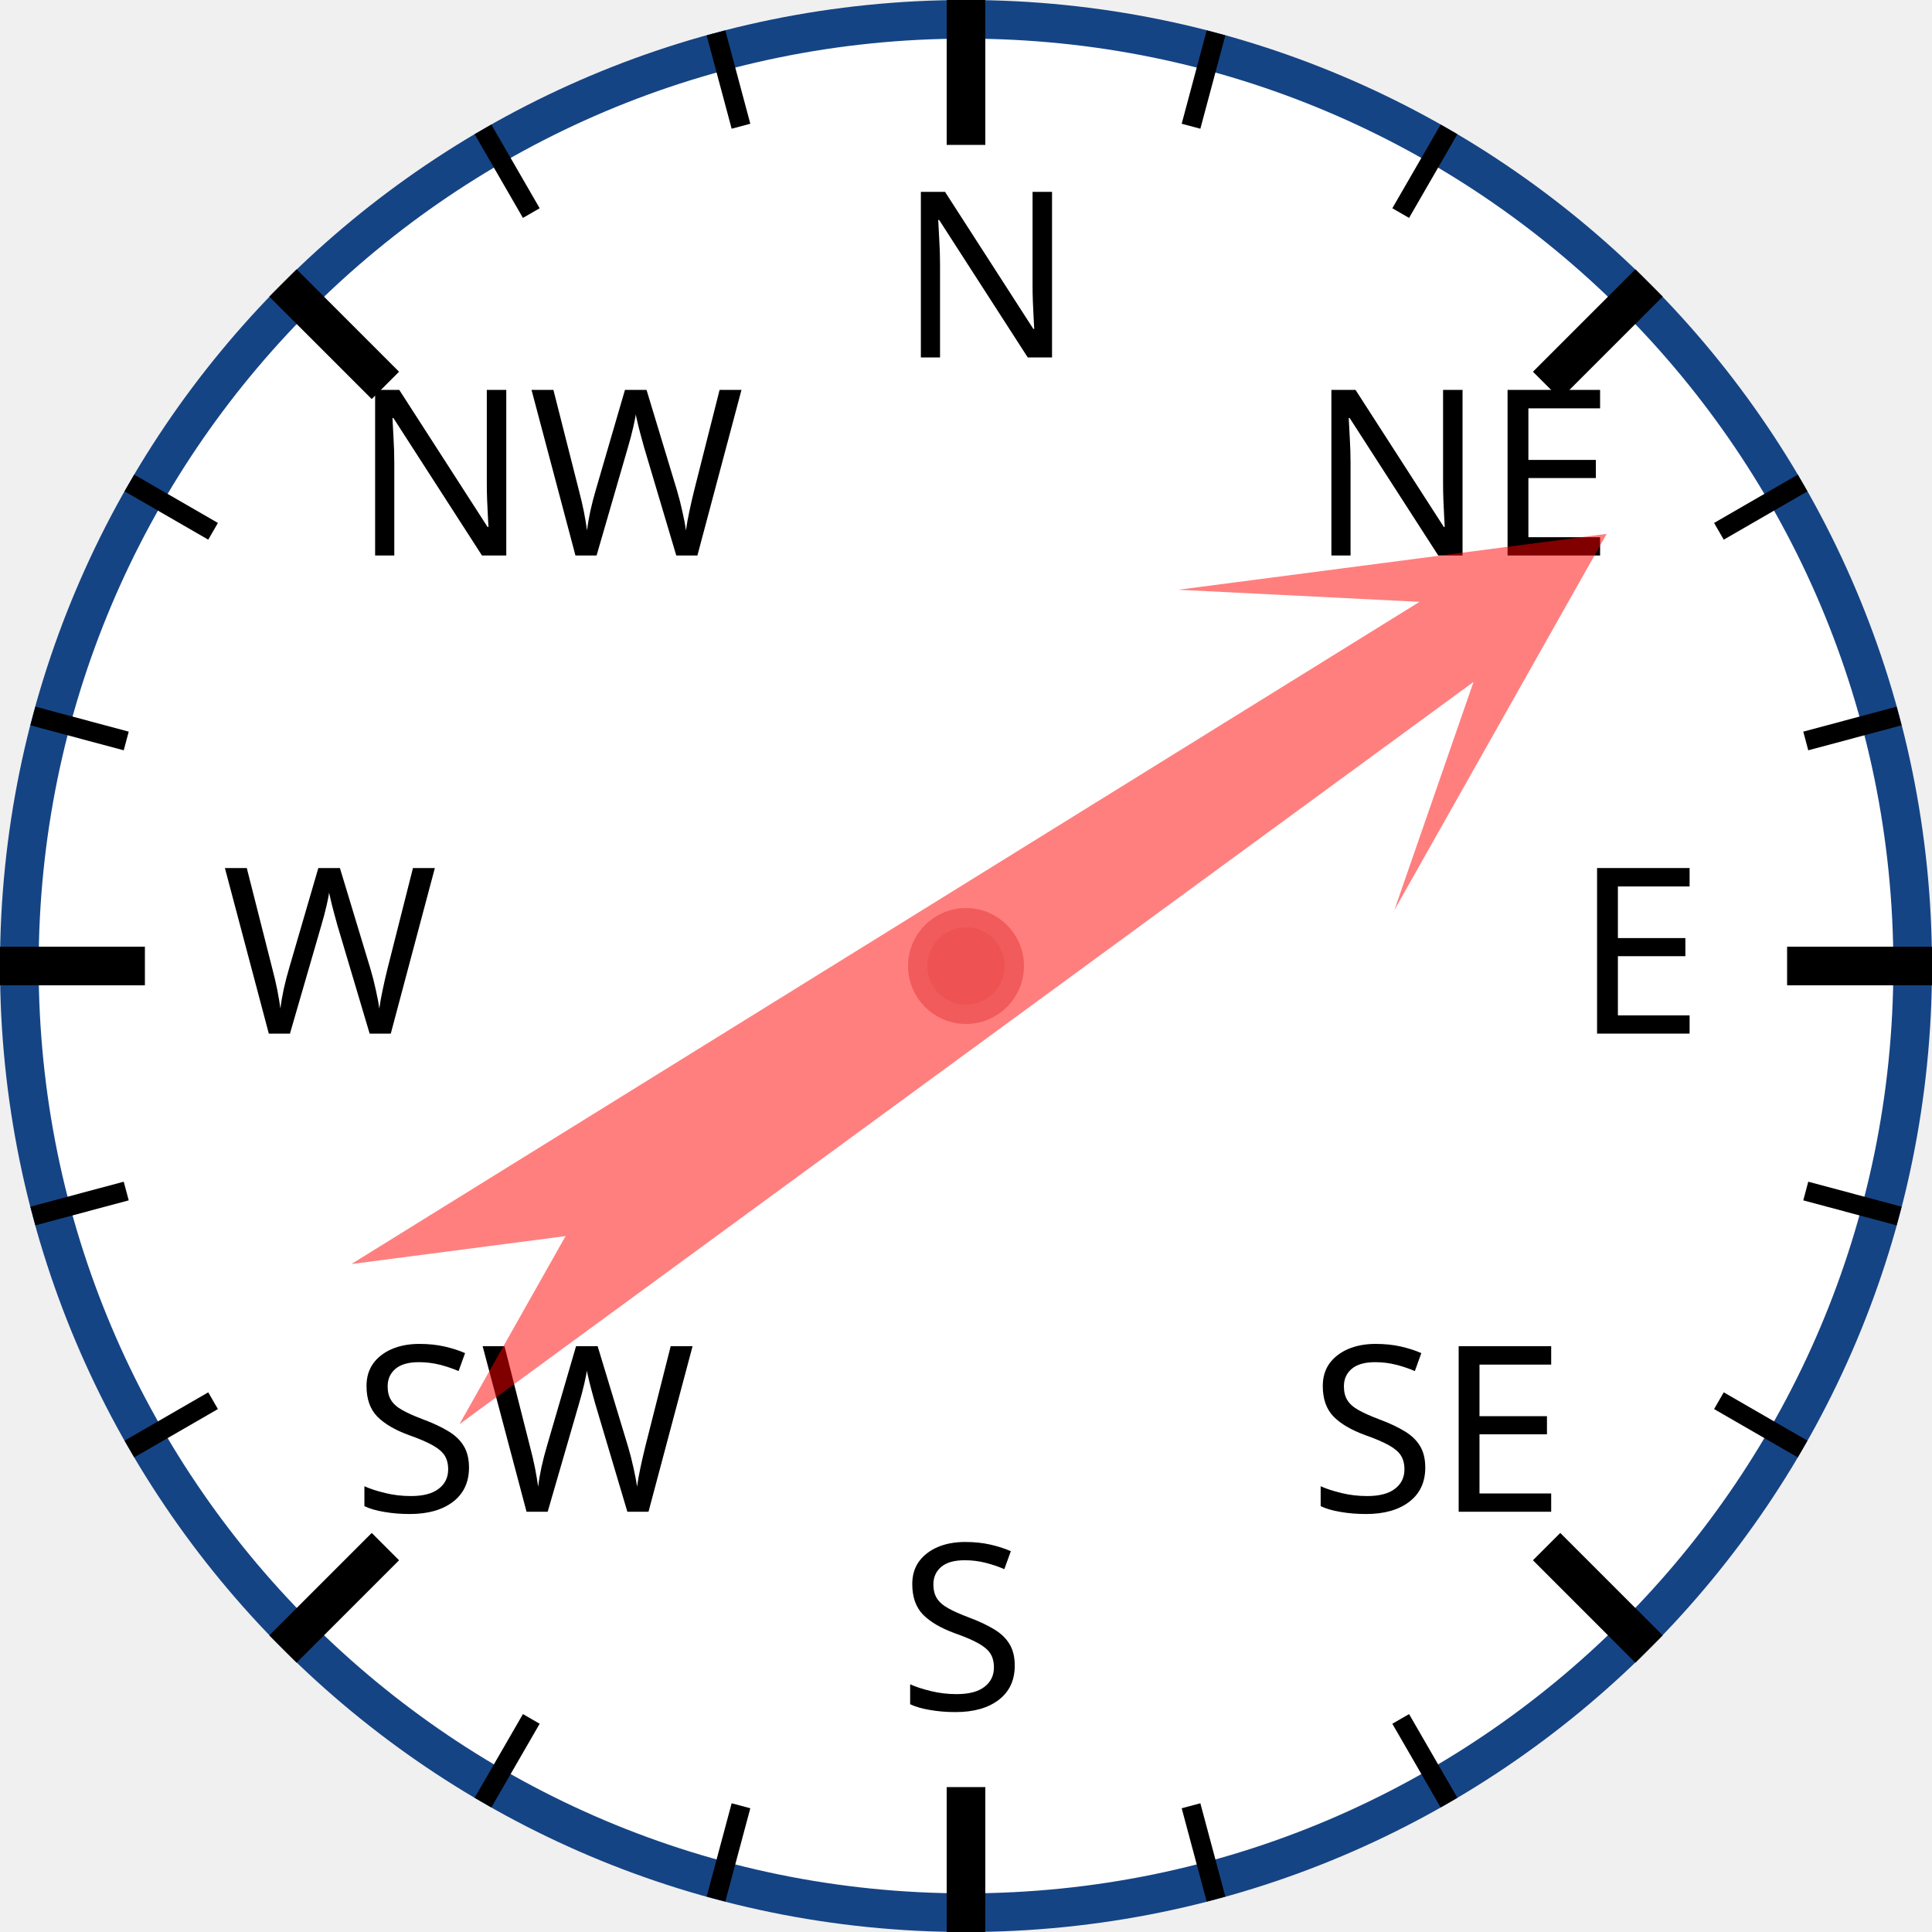
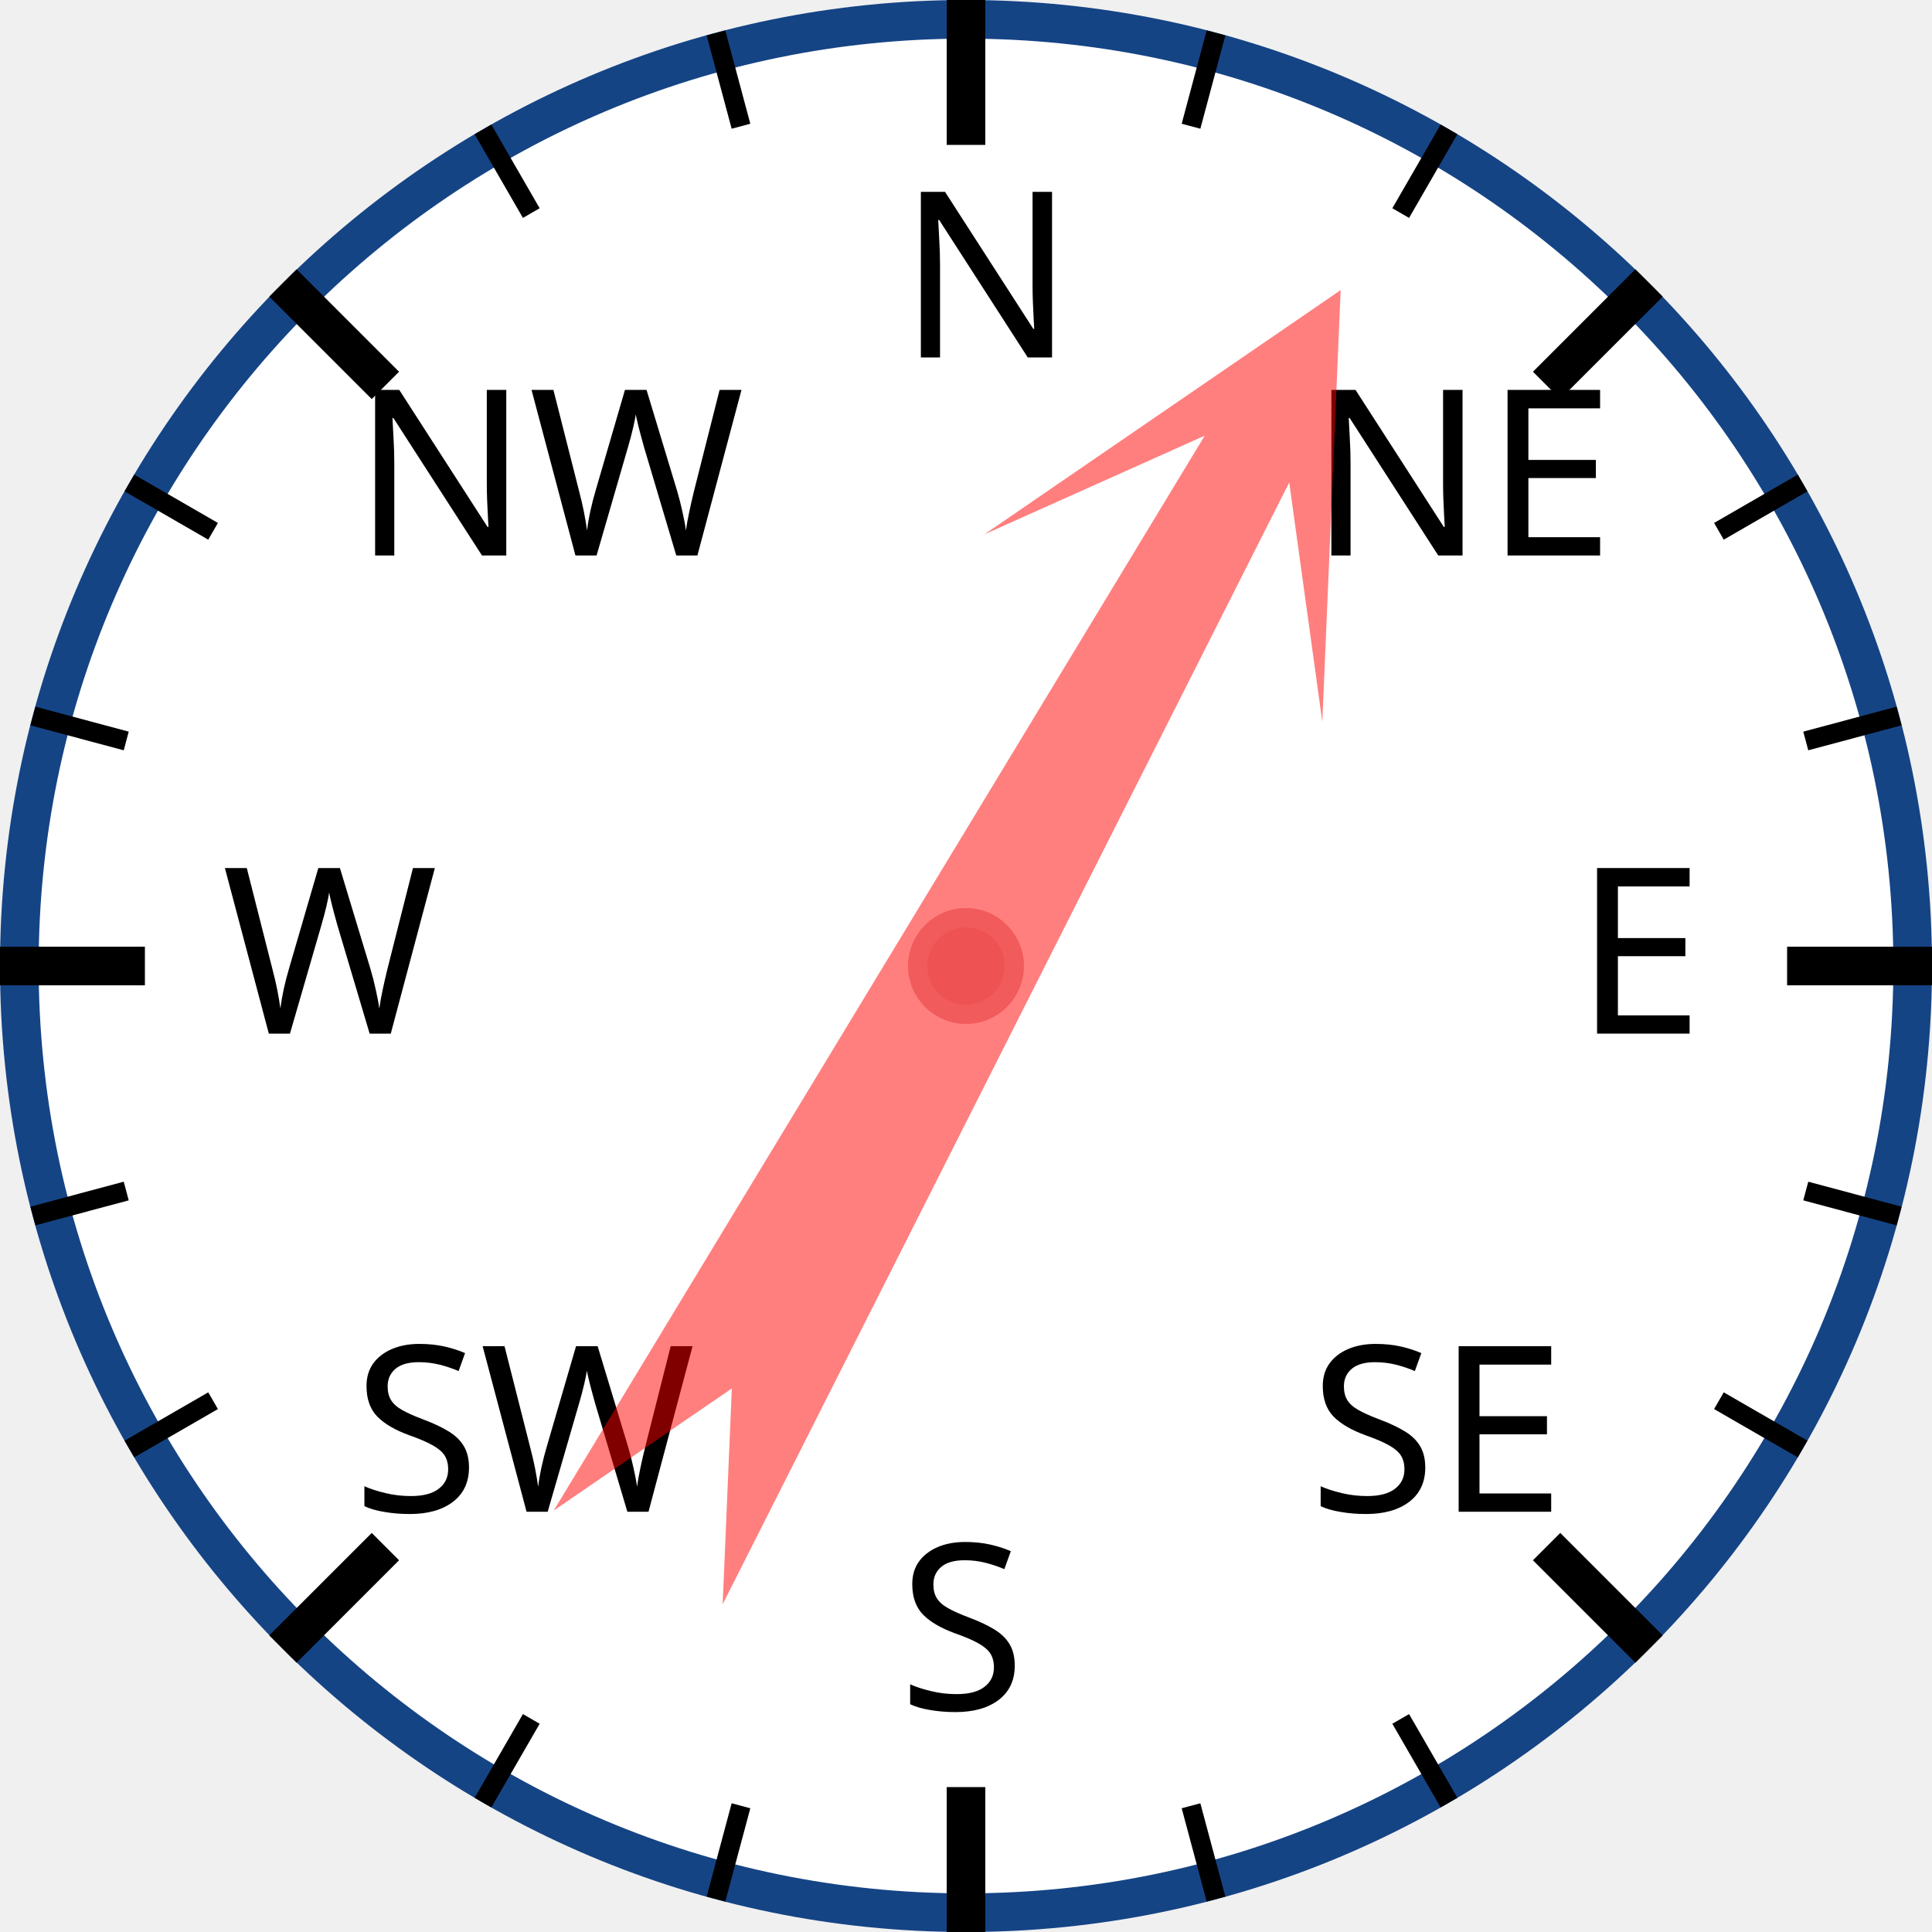
<svg xmlns="http://www.w3.org/2000/svg" width="120px" height="120px" viewBox="0 0 200 200">
  <circle cx="100" cy="100" r="98" style="fill: white; stroke: #154485; stroke-width: 4;" />
  <text x="93.0" y="37.0" style="font-family: sans-serif; font-size: 18pt;">N</text>
  <line x1="100.0" y1="0.0" x2="100.0" y2="15.0" style="stroke: black; stroke-width: 4;" />
  <line x1="74.118" y1="3.407" x2="76.706" y2="13.067" style="stroke: black; stroke-width: 2;" />
  <line x1="50" y1="13.397" x2="55" y2="22.058" style="stroke: black; stroke-width: 2;" />
  <text x="36.503" y="57.503" style="font-family: sans-serif; font-size: 18pt;">NW</text>
  <line x1="29.289" y1="29.289" x2="39.896" y2="39.896" style="stroke: black; stroke-width: 4;" />
  <line x1="13.397" y1="50" x2="22.058" y2="55" style="stroke: black; stroke-width: 2;" />
  <line x1="3.407" y1="74.118" x2="13.067" y2="76.706" style="stroke: black; stroke-width: 2;" />
  <text x="23.0" y="107.0" style="font-family: sans-serif; font-size: 18pt;">W</text>
  <line x1="0.0" y1="100.0" x2="15.0" y2="100.0" style="stroke: black; stroke-width: 4;" />
  <line x1="3.407" y1="125.882" x2="13.067" y2="123.294" style="stroke: black; stroke-width: 2;" />
  <line x1="13.397" y1="150" x2="22.058" y2="145" style="stroke: black; stroke-width: 2;" />
  <text x="36.503" y="156.497" style="font-family: sans-serif; font-size: 18pt;">SW</text>
  <line x1="29.289" y1="170.711" x2="39.896" y2="160.104" style="stroke: black; stroke-width: 4;" />
  <line x1="50" y1="186.603" x2="55" y2="177.942" style="stroke: black; stroke-width: 2;" />
  <line x1="74.118" y1="196.593" x2="76.706" y2="186.933" style="stroke: black; stroke-width: 2;" />
  <text x="93" y="177.0" style="font-family: sans-serif; font-size: 18pt;">S</text>
  <line x1="100" y1="200.0" x2="100" y2="185.0" style="stroke: black; stroke-width: 4;" />
  <line x1="125.882" y1="196.593" x2="123.294" y2="186.933" style="stroke: black; stroke-width: 2;" />
  <line x1="150.0" y1="186.603" x2="145.0" y2="177.942" style="stroke: black; stroke-width: 2;" />
  <text x="135.497" y="156.497" style="font-family: sans-serif; font-size: 18pt;">SE</text>
  <line x1="170.711" y1="170.711" x2="160.104" y2="160.104" style="stroke: black; stroke-width: 4;" />
  <line x1="186.603" y1="150" x2="177.942" y2="145" style="stroke: black; stroke-width: 2;" />
  <line x1="196.593" y1="125.882" x2="186.933" y2="123.294" style="stroke: black; stroke-width: 2;" />
  <text x="163.0" y="107" style="font-family: sans-serif; font-size: 18pt;">E</text>
  <line x1="200.0" y1="100" x2="185.0" y2="100" style="stroke: black; stroke-width: 4;" />
  <line x1="196.593" y1="74.118" x2="186.933" y2="76.706" style="stroke: black; stroke-width: 2;" />
  <line x1="186.603" y1="50" x2="177.942" y2="55" style="stroke: black; stroke-width: 2;" />
  <text x="135.497" y="57.503" style="font-family: sans-serif; font-size: 18pt;">NE</text>
  <line x1="170.711" y1="29.289" x2="160.104" y2="39.896" style="stroke: black; stroke-width: 4;" />
  <line x1="150" y1="13.397" x2="145" y2="22.058" style="stroke: black; stroke-width: 2;" />
  <line x1="125.882" y1="3.407" x2="123.294" y2="13.067" style="stroke: black; stroke-width: 2;" />
-   <polygon points="100 20 120 60 105 40 110 170 100 150 90 170 95 40 80 60" style="fill: red; fill-opacity: 0.5;" transform="rotate(56,100,100)" />
+   <polygon points="100 20 120 60 105 40 110 170 100 150 90 170 95 40 80 60" style="fill: red; fill-opacity: 0.5;" transform="rotate(29,100,100)" />
  <circle cx="100" cy="100" r="5" style="fill: #EE5252; stroke: #F25B5B; stroke-width: 2;" />
</svg>
